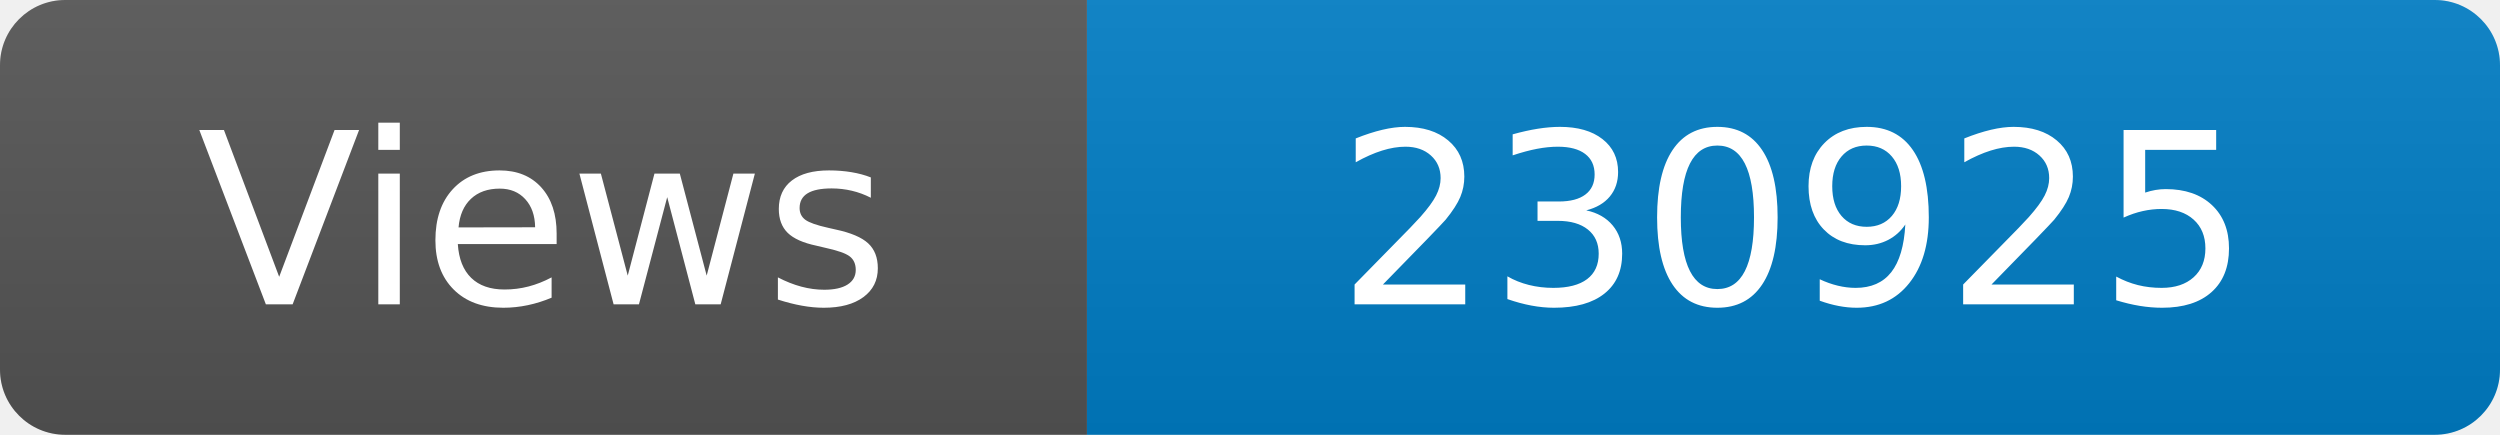
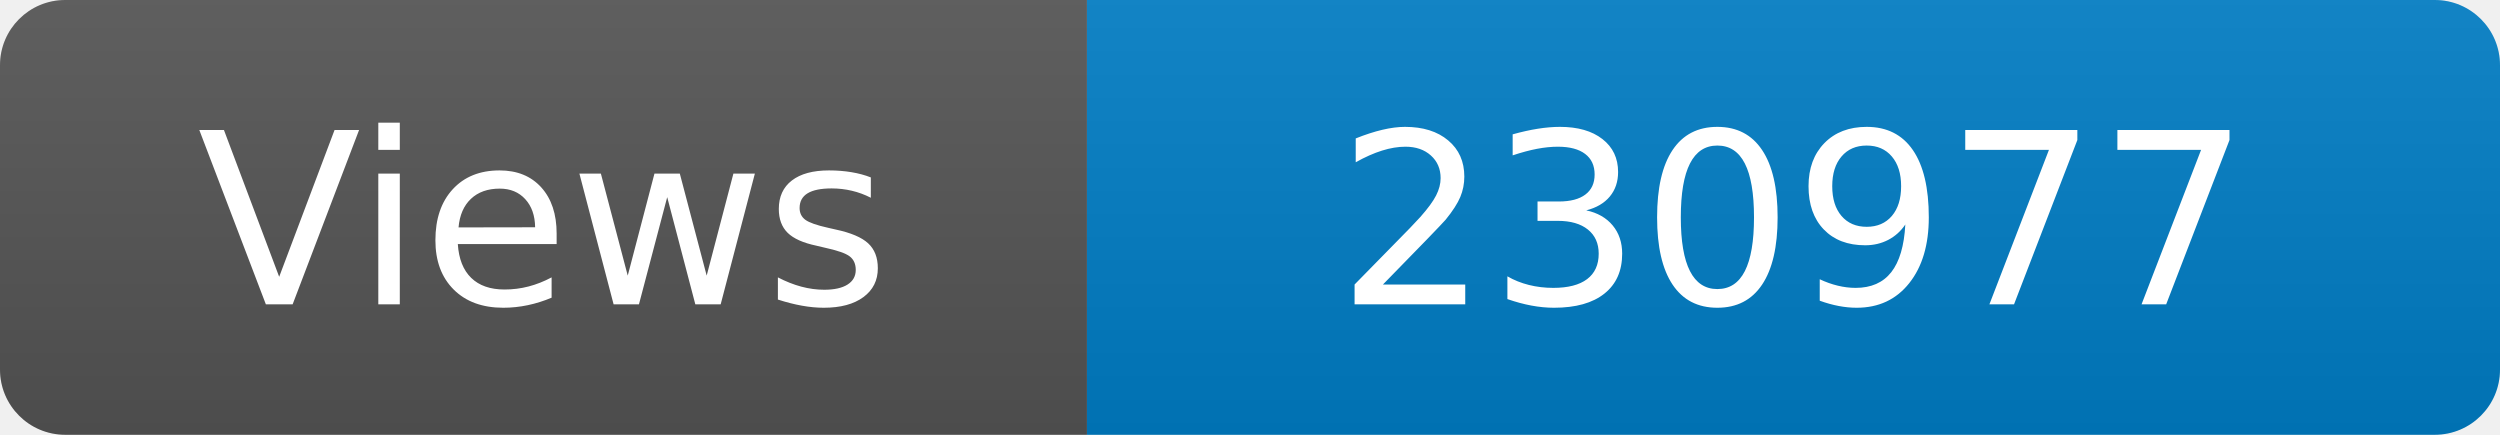
<svg xmlns="http://www.w3.org/2000/svg" width="115" height="20" role="img" aria-label="Maintained?: yes">
  <linearGradient id="s" x2="0" y2="100%">
    <stop offset="0" stop-color="#bbb" stop-opacity=".1" />
    <stop offset="1" stop-opacity=".1" />
  </linearGradient>
  <clipPath id="r">
    <rect width="115" height="20" rx="3" fill="#fff" />
  </clipPath>
  <g clip-path="url(#r)">
    <rect width="50" height="20" fill="#555" />
    <rect x="50" width="160" height="20" fill="#007ec6" />
    <rect width="115" height="20" fill="url(#s)" />
  </g>
  <g fill="#fff" text-anchor="middle" font-family="Verdana,Geneva,DejaVu Sans,sans-serif" font-size="110">
    <text x="250" y="140" transform="scale(.1)" fill="#fff">Views</text>
-     <text x="825" y="140" transform="scale(.1)" fill="#fff">230925</text>
+     <text x="825" y="140" transform="scale(.1)" fill="#fff">230977</text>
  </g>
</svg>
